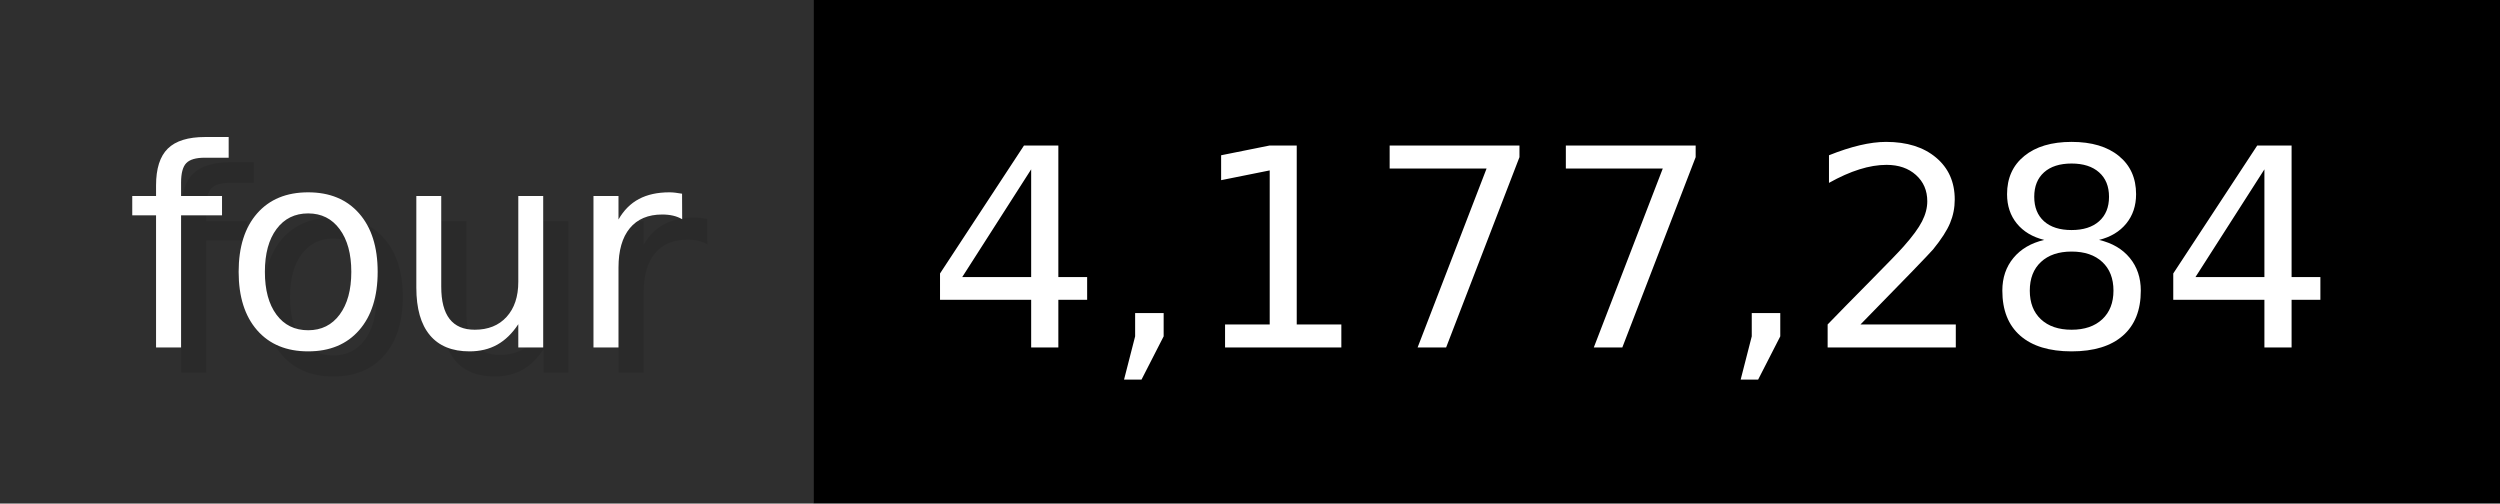
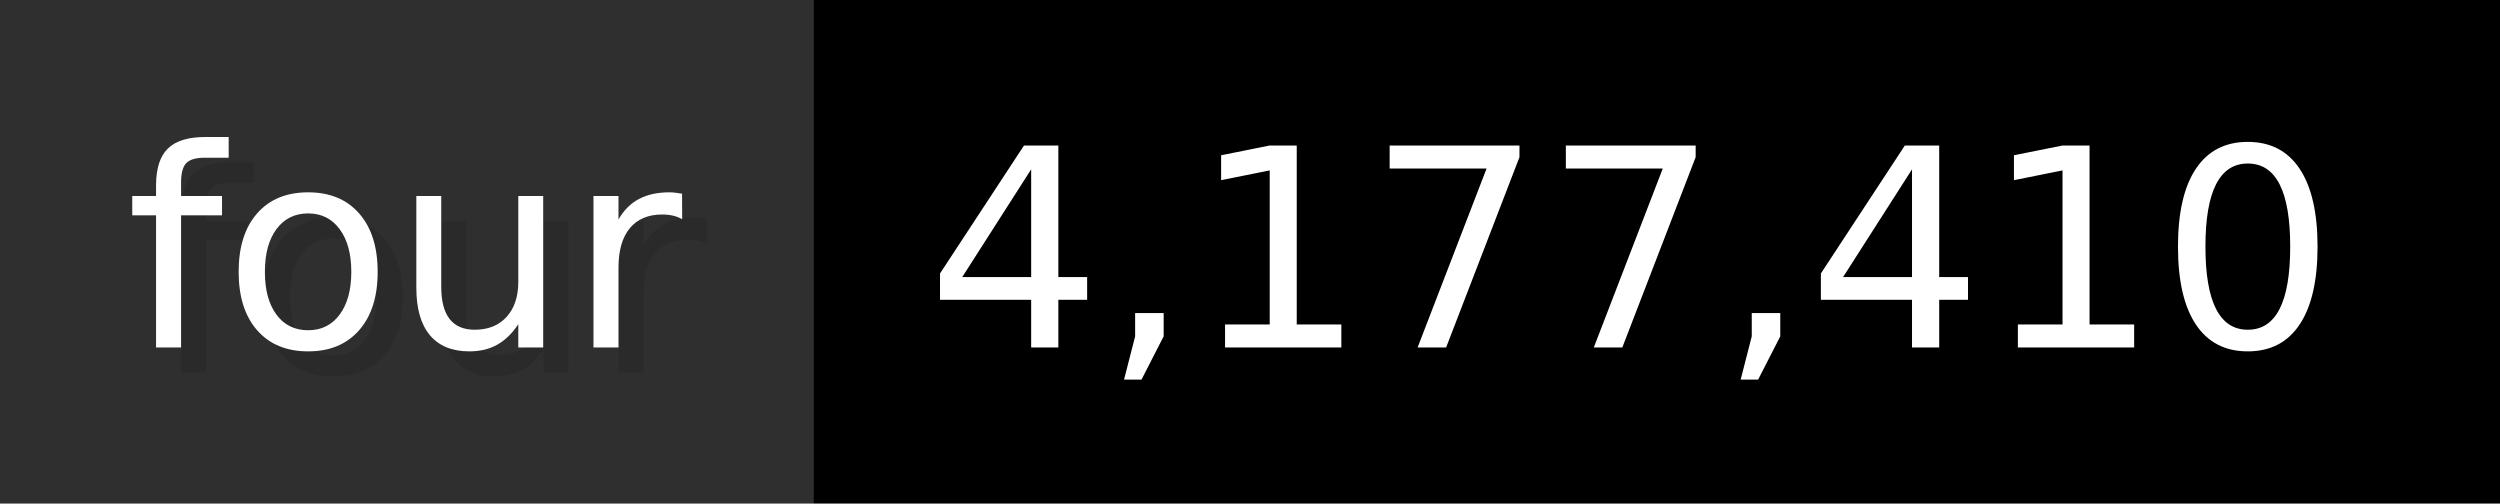
- <svg xmlns="http://www.w3.org/2000/svg" width="99.3" height="20" viewBox="0 0 993 200" role="img" aria-label="four: 4,177,284">
+ <svg xmlns="http://www.w3.org/2000/svg" width="99.3" height="20" viewBox="0 0 993 200" role="img" aria-label="four: 4,177,410">
  <g>
    <rect fill="#2F2F2F" width="323" height="200" />
    <rect fill="#" x="323" width="670" height="200" />
  </g>
  <g aria-hidden="true" fill="#fff" text-anchor="start" font-family="Verdana,DejaVu Sans,sans-serif" font-size="110">
    <text x="60" y="148" textLength="223" fill="#000" opacity="0.1">four</text>
    <text x="50" y="138" textLength="223">four</text>
-     <text x="378" y="148" textLength="570" fill="#000" opacity="0.1">4,177,284</text>
-     <text x="368" y="138" textLength="570">4,177,284</text>
+     <text x="378" y="148" textLength="570" fill="#000" opacity="0.1">4,177,410</text>
+     <text x="368" y="138" textLength="570">4,177,410</text>
  </g>
</svg>
